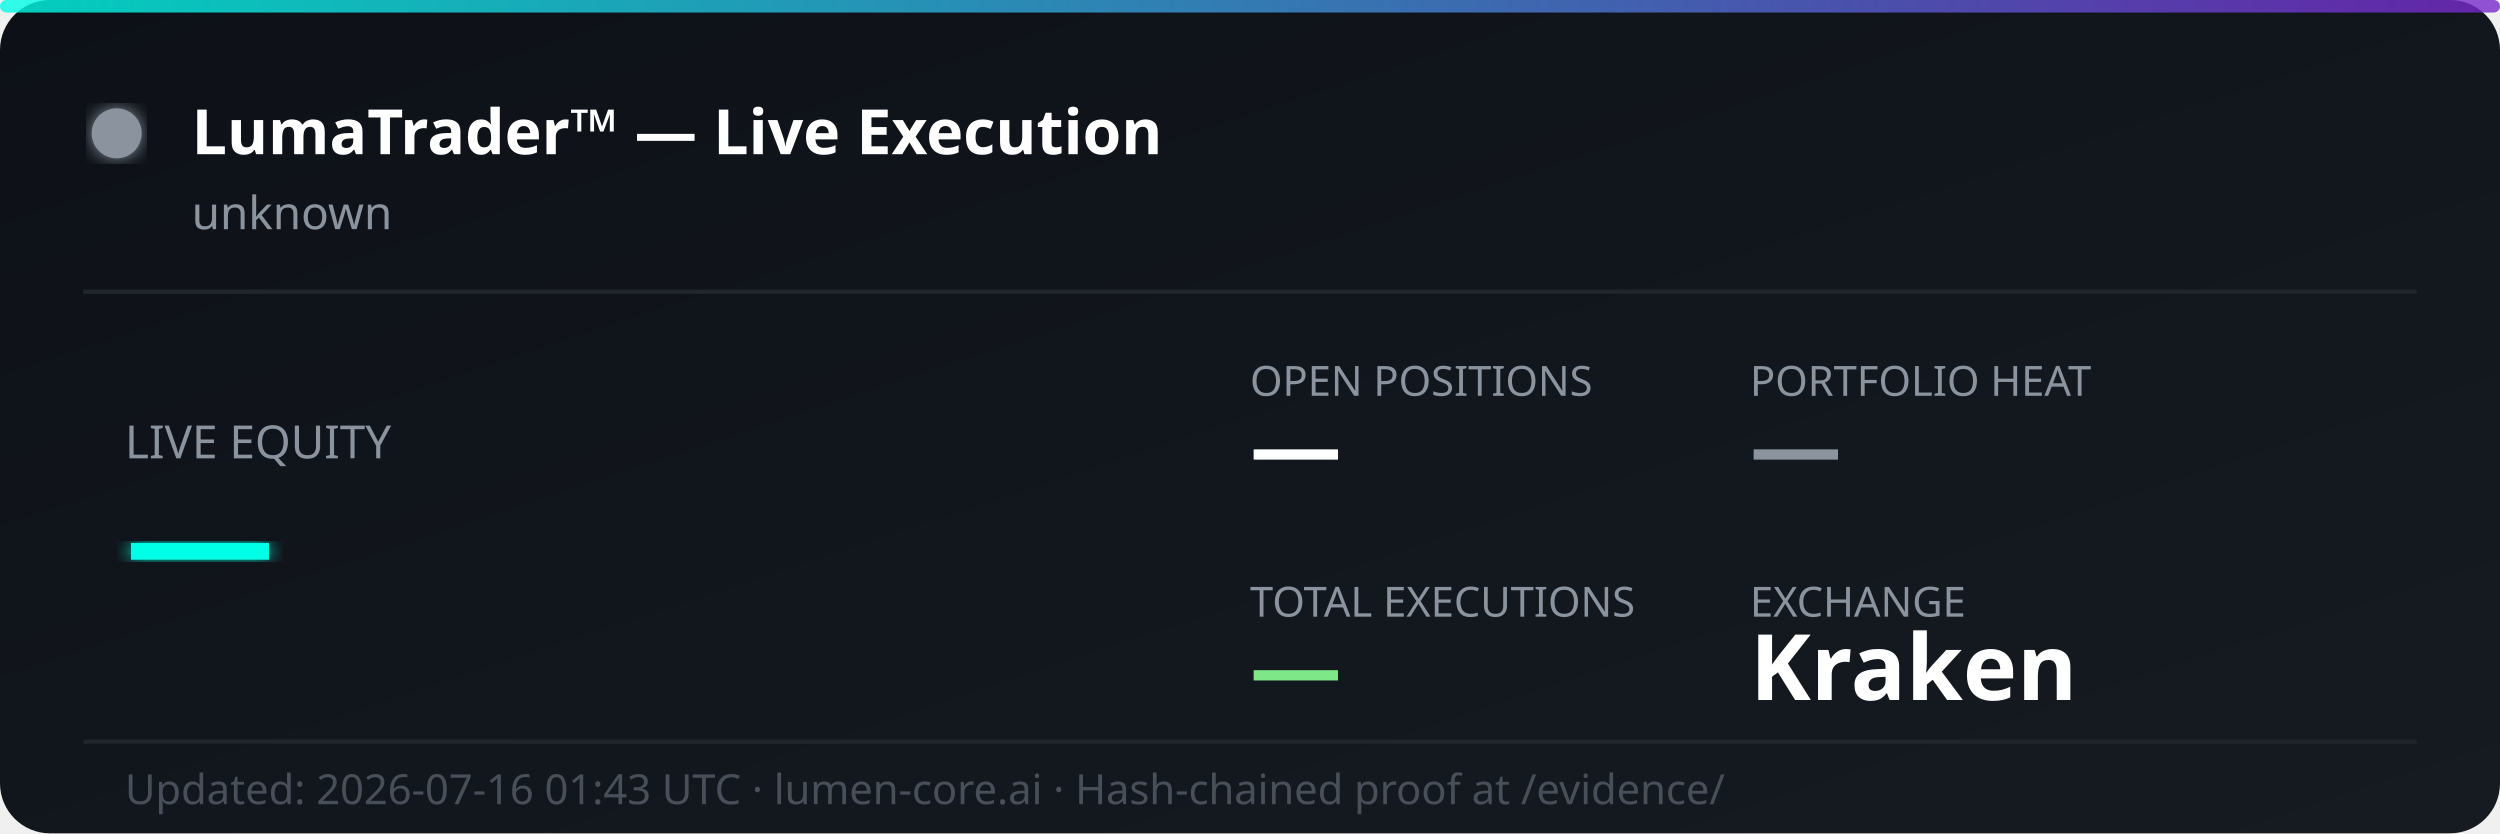
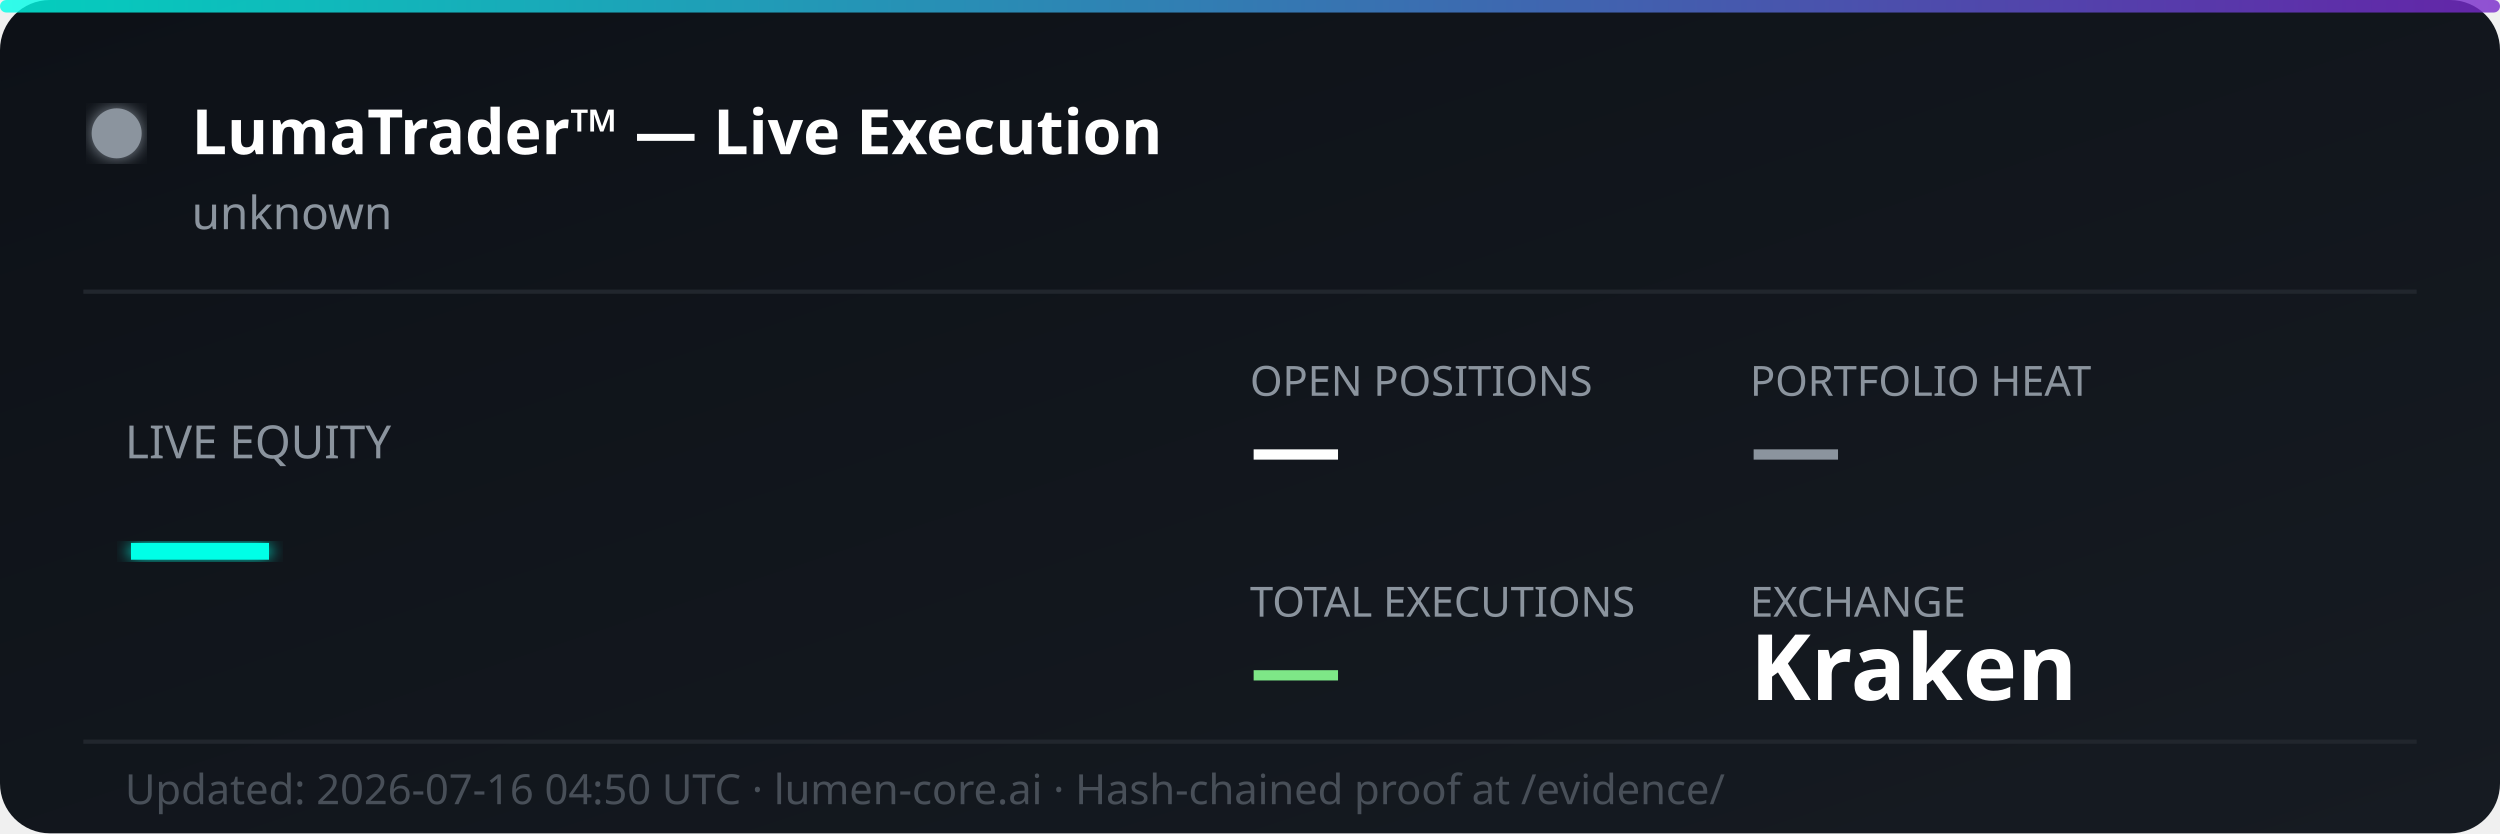
<svg xmlns="http://www.w3.org/2000/svg" width="600" height="200" viewBox="0 0 600 200" fill="none">
  <defs>
    <linearGradient id="bg" x1="0%" y1="0%" x2="100%" y2="100%">
      <stop offset="0%" style="stop-color:#0d1117;stop-opacity:1" />
      <stop offset="100%" style="stop-color:#161b22;stop-opacity:1" />
    </linearGradient>
    <linearGradient id="accent" x1="0%" y1="0%" x2="100%" y2="0%">
      <stop offset="0%" style="stop-color:#00ffe7;stop-opacity:0.8" />
      <stop offset="100%" style="stop-color:#7928ca;stop-opacity:0.8" />
    </linearGradient>
    <filter id="glow">
      <feGaussianBlur stdDeviation="2" result="coloredBlur" />
      <feMerge>
        <feMergeNode in="coloredBlur" />
        <feMergeNode in="SourceGraphic" />
      </feMerge>
    </filter>
  </defs>
  <rect width="600" height="200" rx="12" fill="url(#bg)" />
  <rect width="600" height="3" rx="1.5" fill="url(#accent)" />
  <circle cx="28" cy="32" r="6" fill="#8b949e" filter="url(#glow)">
    <animate attributeName="opacity" values="1;0.3;1" dur="2s" repeatCount="indefinite" />
  </circle>
  <text x="46" y="37" font-family="'Segoe UI', system-ui, sans-serif" font-size="15" font-weight="700" fill="#ffffff">LumaTrader™ — Live Execution</text>
  <text x="46" y="55" font-family="'Segoe UI', system-ui, sans-serif" font-size="11" fill="#8b949e">unknown</text>
  <line x1="20" y1="70" x2="580" y2="70" stroke="#21262d" stroke-width="1" />
  <text x="30" y="110" font-family="'Segoe UI', system-ui, sans-serif" font-size="11" fill="#8b949e">LIVE EQUITY</text>
  <text x="30" y="142" font-family="'Segoe UI', system-ui, sans-serif" font-size="36" font-weight="800" fill="#00ffe7" filter="url(#glow)">—</text>
  <text x="300" y="95" font-family="'Segoe UI', system-ui, sans-serif" font-size="10" fill="#8b949e">OPEN POSITIONS</text>
  <text x="300" y="115" font-family="'Segoe UI', system-ui, sans-serif" font-size="22" font-weight="700" fill="#ffffff">—</text>
  <text x="420" y="95" font-family="'Segoe UI', system-ui, sans-serif" font-size="10" fill="#8b949e">PORTFOLIO HEAT</text>
  <text x="420" y="115" font-family="'Segoe UI', system-ui, sans-serif" font-size="22" font-weight="700" fill="#8b949e">—</text>
  <text x="300" y="148" font-family="'Segoe UI', system-ui, sans-serif" font-size="10" fill="#8b949e">TOTAL EXECUTIONS</text>
  <text x="300" y="168" font-family="'Segoe UI', system-ui, sans-serif" font-size="22" font-weight="700" fill="#7ee787">—</text>
  <text x="420" y="148" font-family="'Segoe UI', system-ui, sans-serif" font-size="10" fill="#8b949e">EXCHANGE</text>
  <text x="420" y="168" font-family="'Segoe UI', system-ui, sans-serif" font-size="22" font-weight="700" fill="#ffffff">Kraken</text>
  <line x1="20" y1="178" x2="580" y2="178" stroke="#21262d" stroke-width="1" />
-   <text x="30" y="193" font-family="'Segoe UI', system-ui, sans-serif" font-size="10" fill="#484f58">Updated: 2026-07-16 01:43 UTC · lumen-core.ai · Hash-chained proof at /evidence/</text>
+   <text x="30" y="193" font-family="'Segoe UI', system-ui, sans-serif" font-size="10" fill="#484f58">Updated: 2026-07-16 04:50 UTC · lumen-core.ai · Hash-chained proof at /evidence/</text>
</svg>
